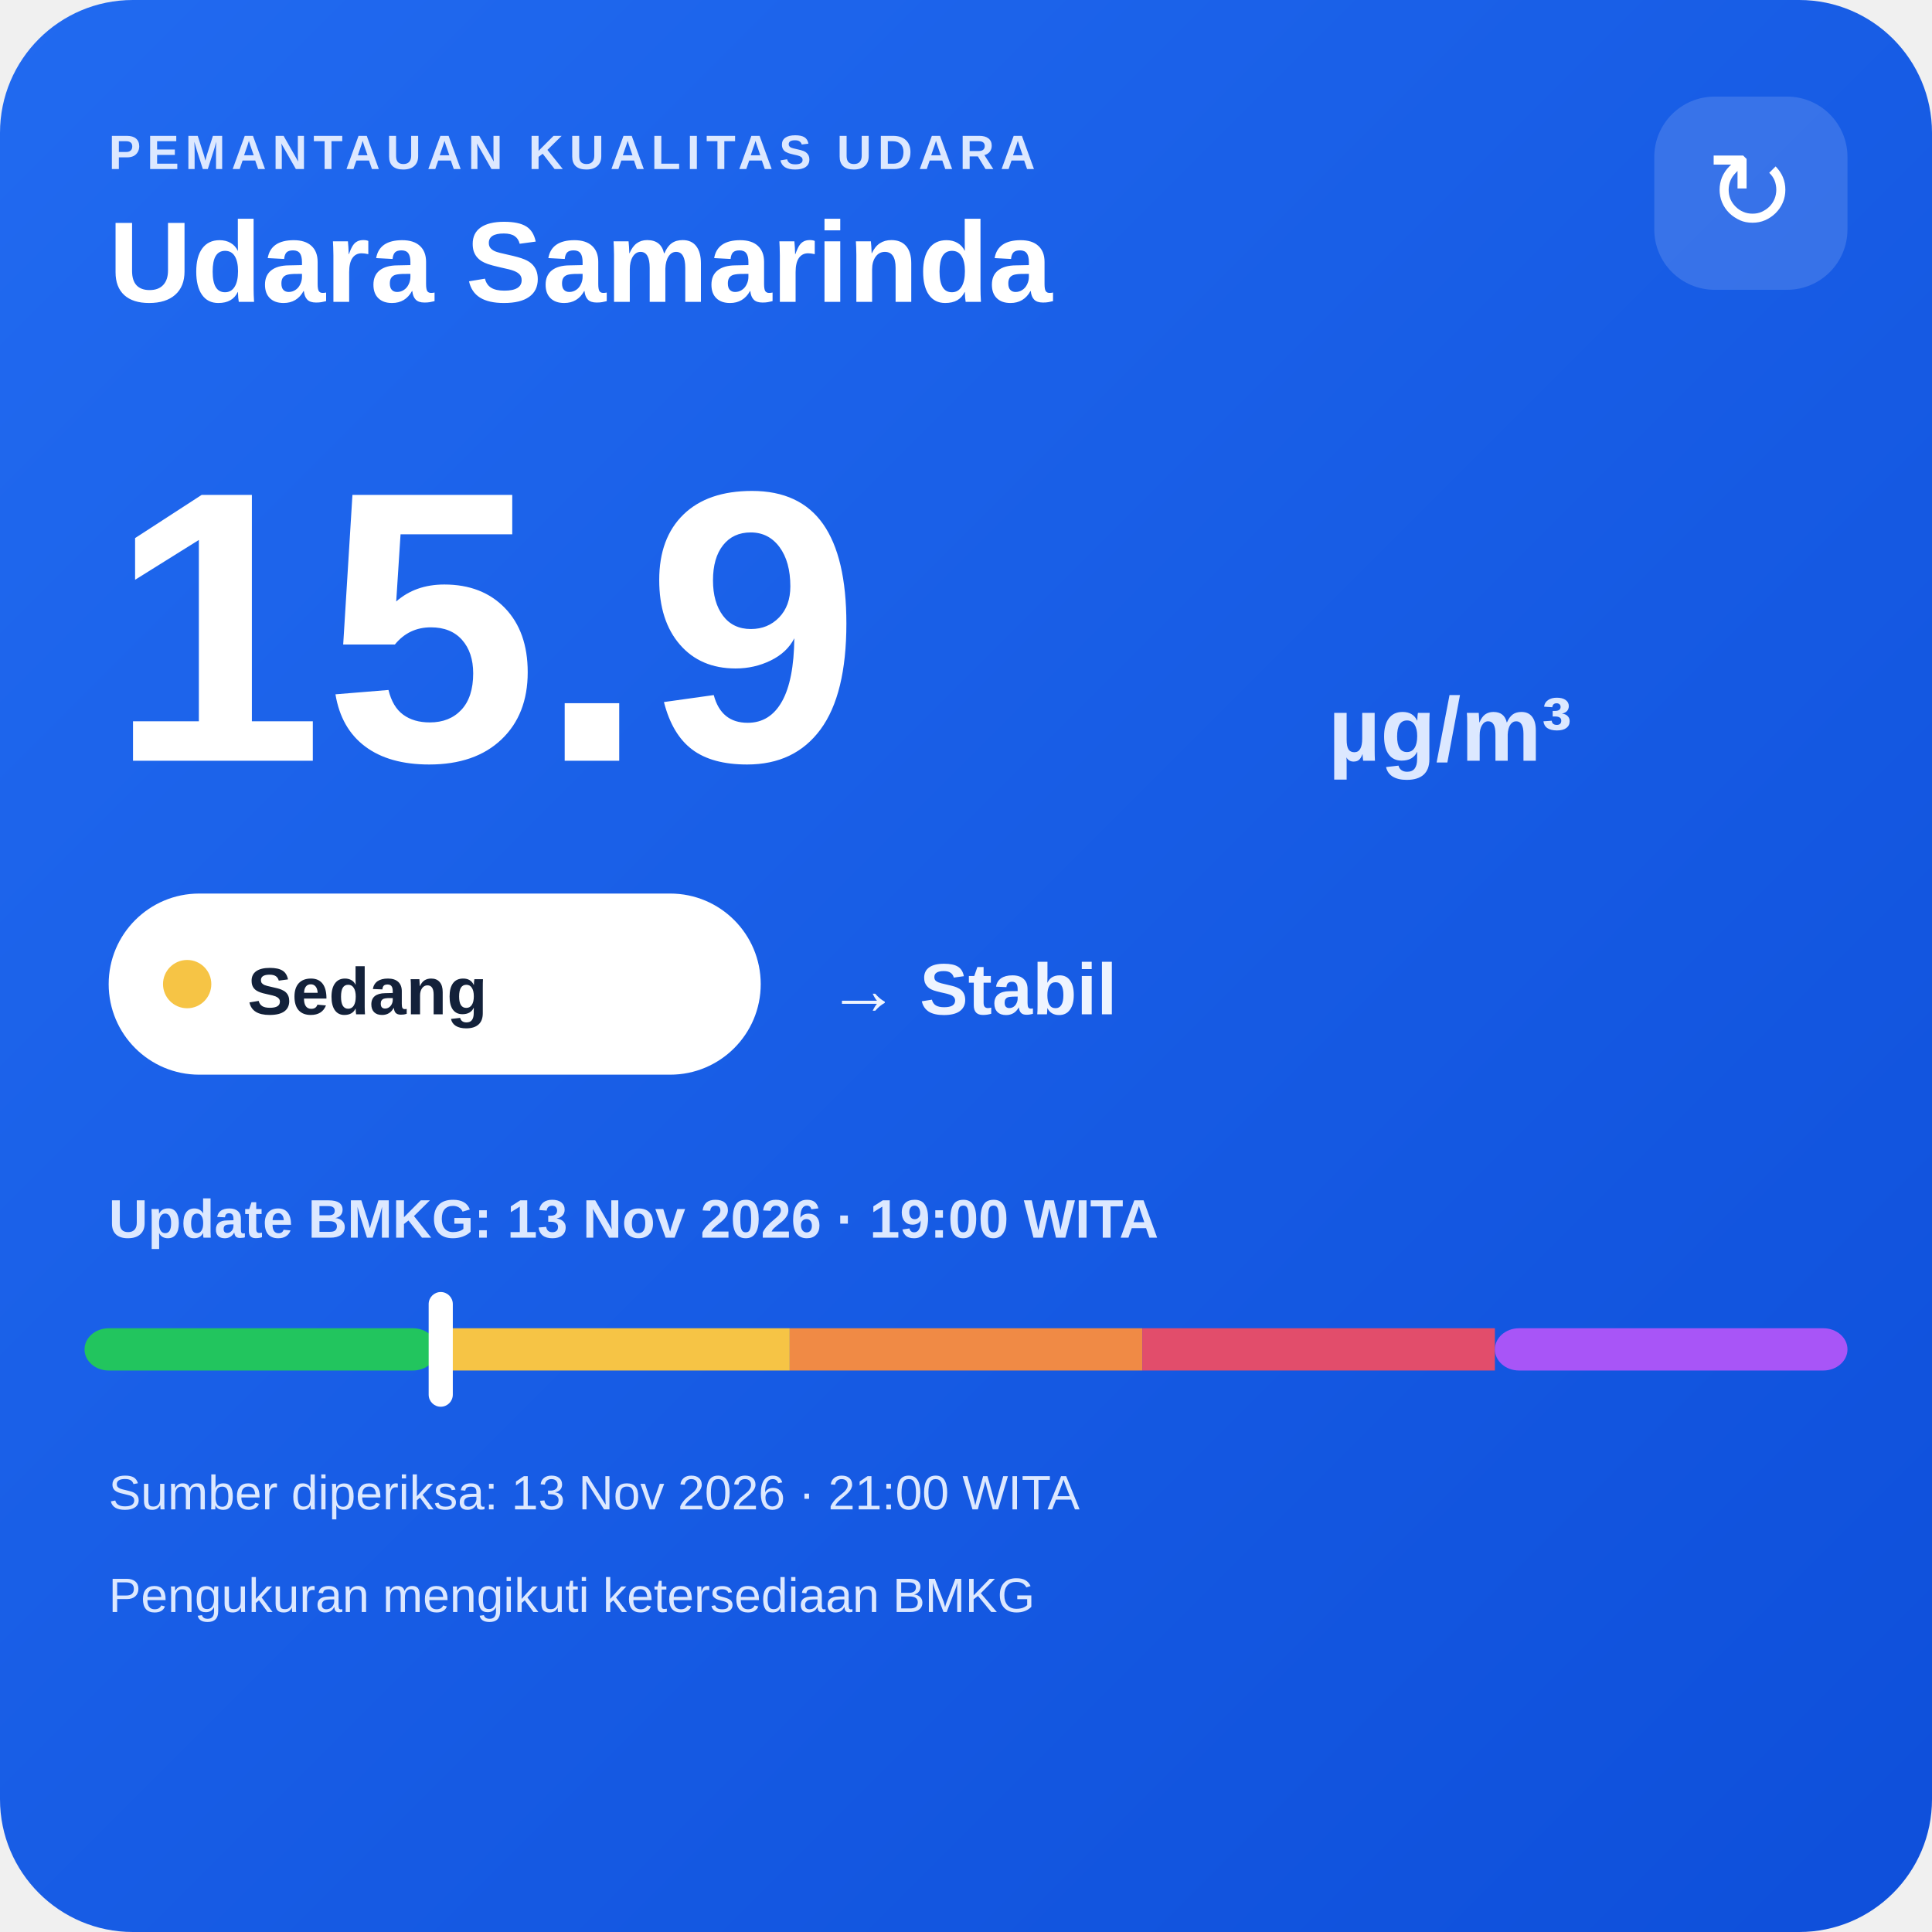
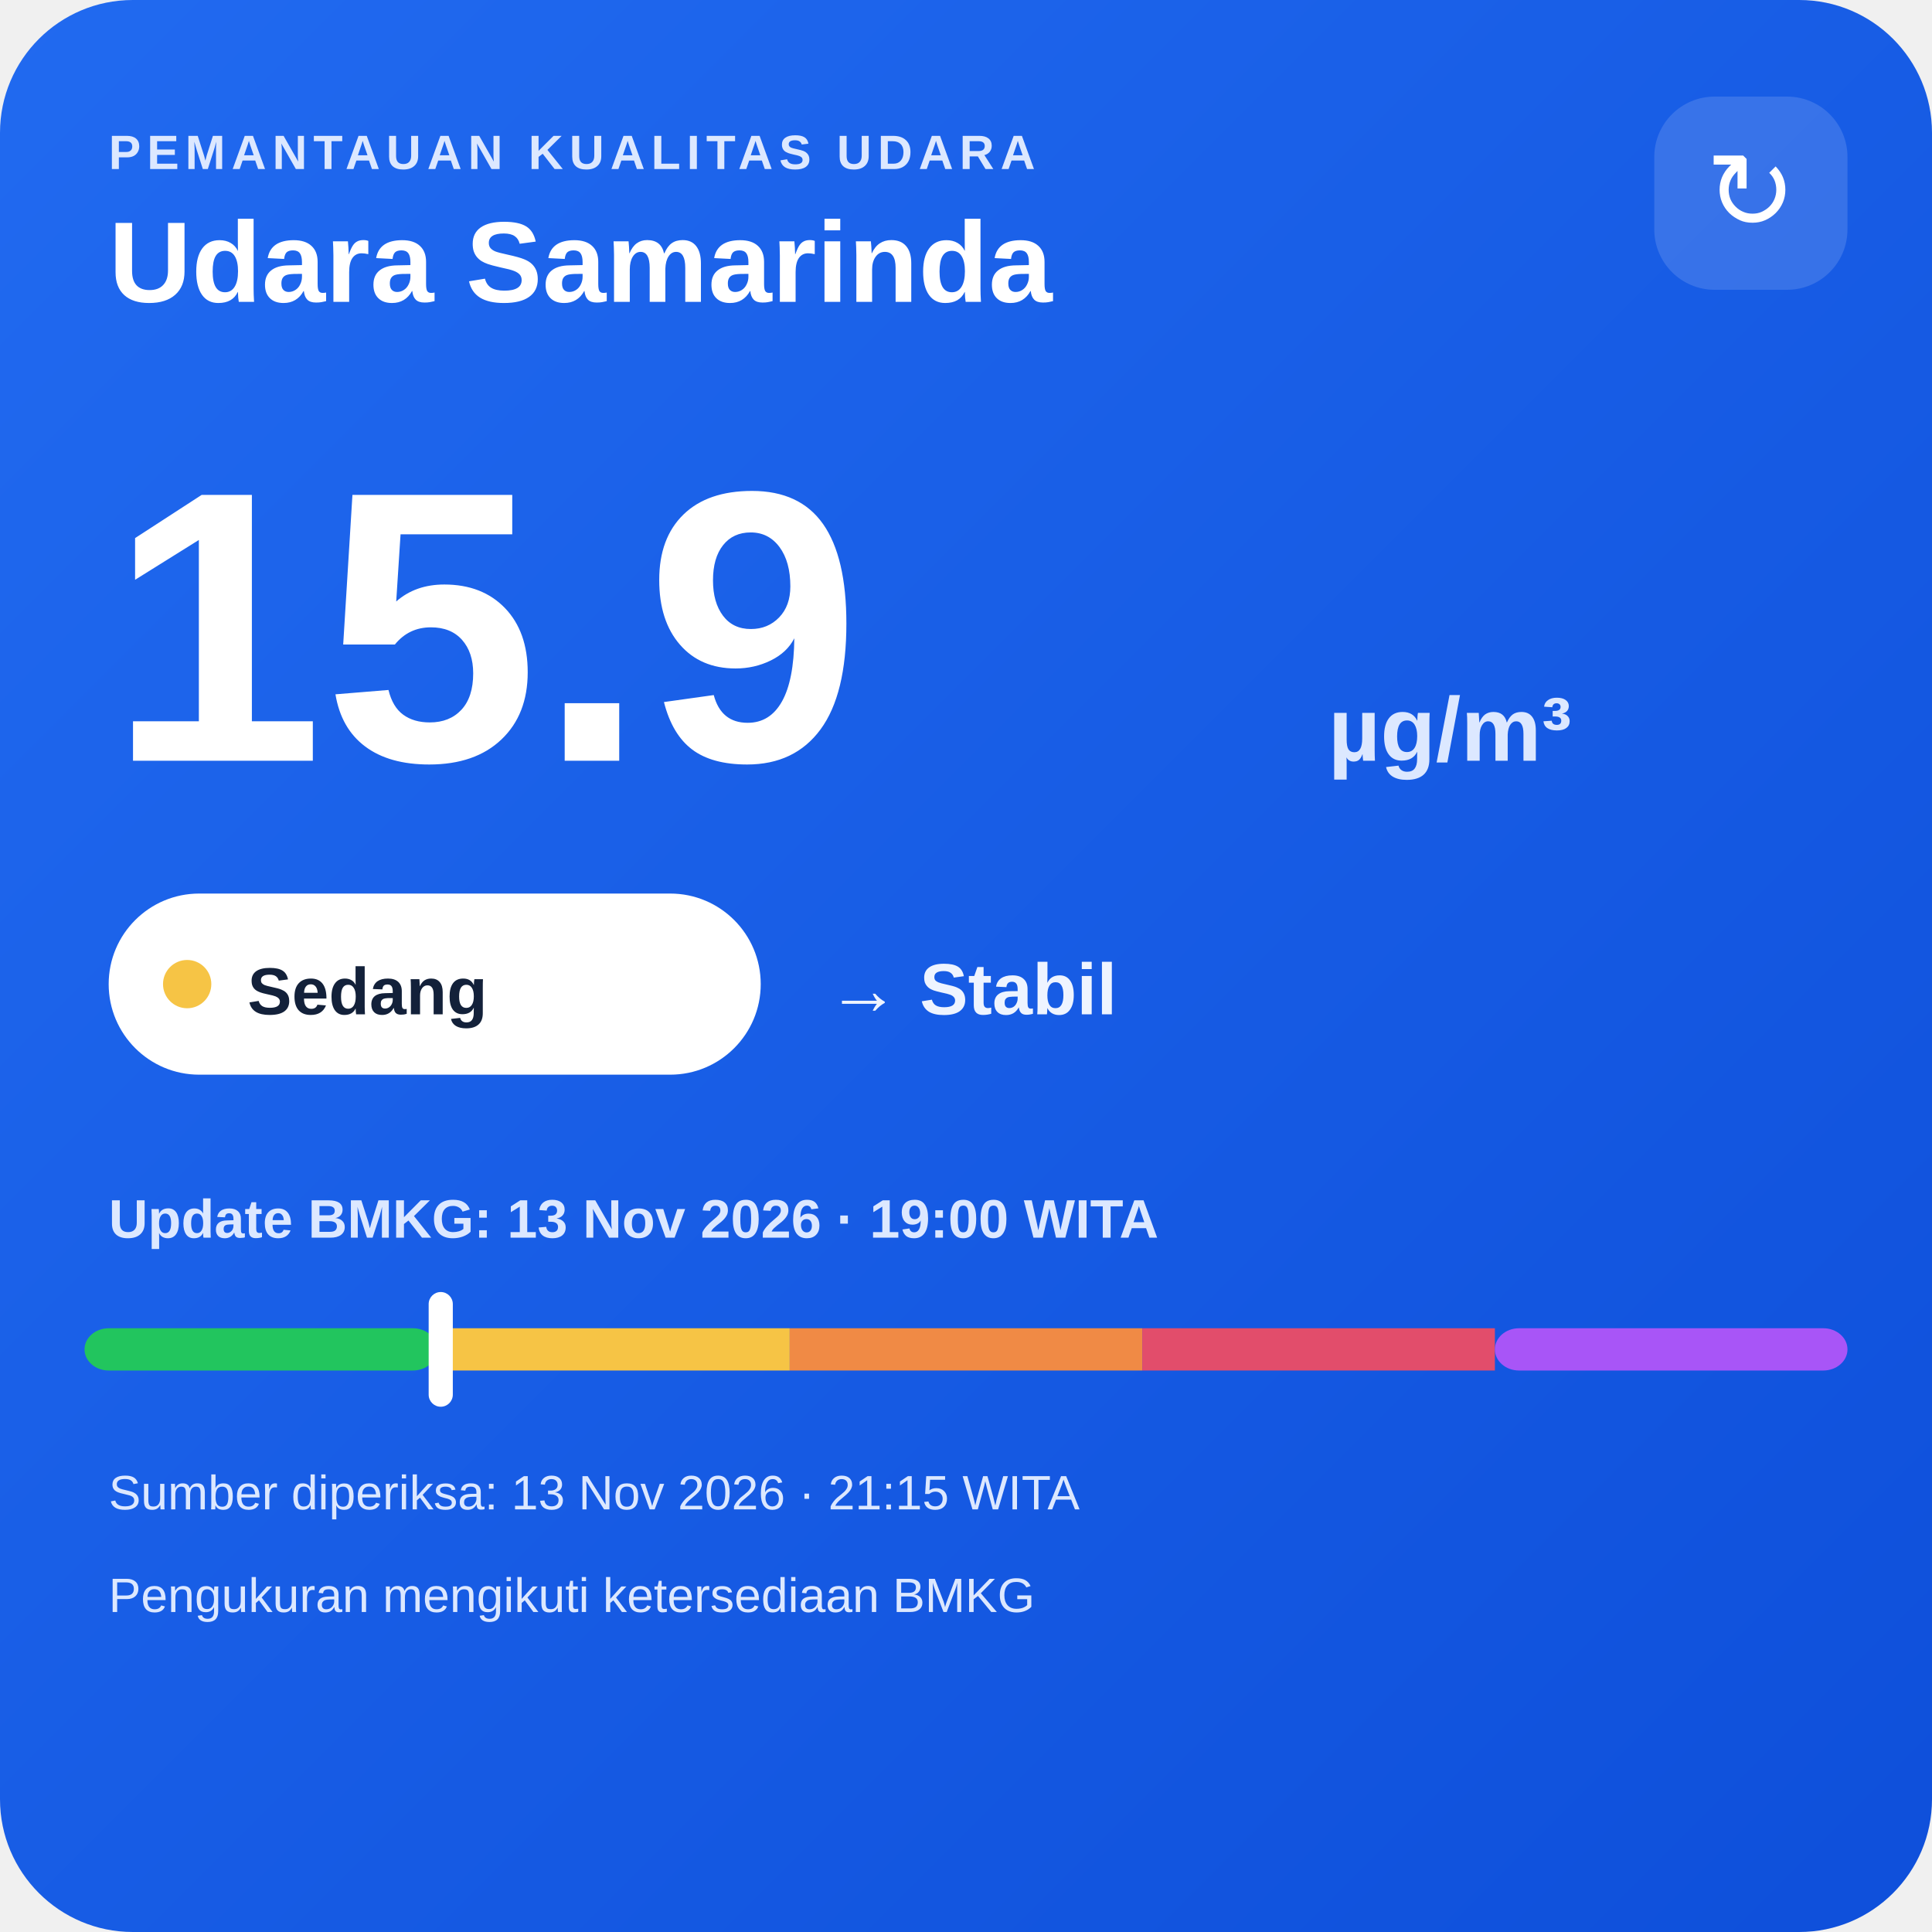
<svg xmlns="http://www.w3.org/2000/svg" width="320" height="320" viewBox="0 0 320 320">
  <defs>
    <linearGradient id="bg" x1="0" y1="0" x2="1" y2="1">
      <stop offset="0" stop-color="#216af0" />
      <stop offset="1" stop-color="#0e4fda" />
    </linearGradient>
  </defs>
  <rect width="320" height="320" rx="22" fill="url(#bg)" />
  <text x="18" y="28" fill="#dce8ff" font-family="Arial,sans-serif" font-size="8" font-weight="700" letter-spacing="1">PEMANTAUAN KUALITAS UDARA</text>
  <text x="18" y="50" fill="#ffffff" font-family="Arial,sans-serif" font-size="19" font-weight="700">Udara Samarinda</text>
  <rect x="274" y="16" width="32" height="32" rx="10" fill="#ffffff" fill-opacity=".14" />
  <text x="290" y="38" text-anchor="middle" fill="#ffffff" font-family="Arial,sans-serif" font-size="18">↻</text>
  <text x="18" y="126" fill="#ffffff" font-family="Arial,sans-serif" font-size="64" font-weight="800">15.9</text>
  <text x="220" y="126" fill="#dce8ff" font-family="Arial,sans-serif" font-size="15" font-weight="700">µg/m³</text>
  <rect x="18" y="148" width="108" height="30" rx="15" fill="#ffffff" />
  <circle cx="31" cy="163" r="4" fill="#f6c445" />
  <text x="41" y="168" fill="#13213a" font-family="Arial,sans-serif" font-size="11" font-weight="700">Sedang</text>
  <text x="137" y="168" fill="#eef4ff" font-family="Arial,sans-serif" font-size="12" font-weight="700">→ Stabil</text>
  <text x="18" y="205" fill="#dce8ff" font-family="Arial,sans-serif" font-size="9" font-weight="700">Update BMKG: 13 Nov 2026 · 19:00 WITA</text>
  <rect x="14" y="220" width="58.4" height="7" rx="4" fill="#22c55e" />
  <rect x="72.4" y="220" width="58.4" height="7" fill="#f6c445" />
  <rect x="130.8" y="220" width="58.4" height="7" fill="#f08a45" />
  <rect x="189.2" y="220" width="58.4" height="7" fill="#e24d6b" />
  <rect x="247.6" y="220" width="58.4" height="7" rx="4" fill="#a855f7" />
  <rect x="71.0" y="214" width="4" height="19" rx="2" fill="#ffffff" />
-   <text x="18" y="250" fill="#dce8ff" font-family="Arial,sans-serif" font-size="8">Sumber diperiksa: 13 Nov 2026 · 21:00 WITA</text>
+   <text x="18" y="250" fill="#dce8ff" font-family="Arial,sans-serif" font-size="8">Sumber diperiksa: 13 Nov 2026 · 21:15 WITA</text>
  <text x="18" y="267" fill="#dce8ff" font-family="Arial,sans-serif" font-size="8">Pengukuran mengikuti ketersediaan BMKG</text>
</svg>
